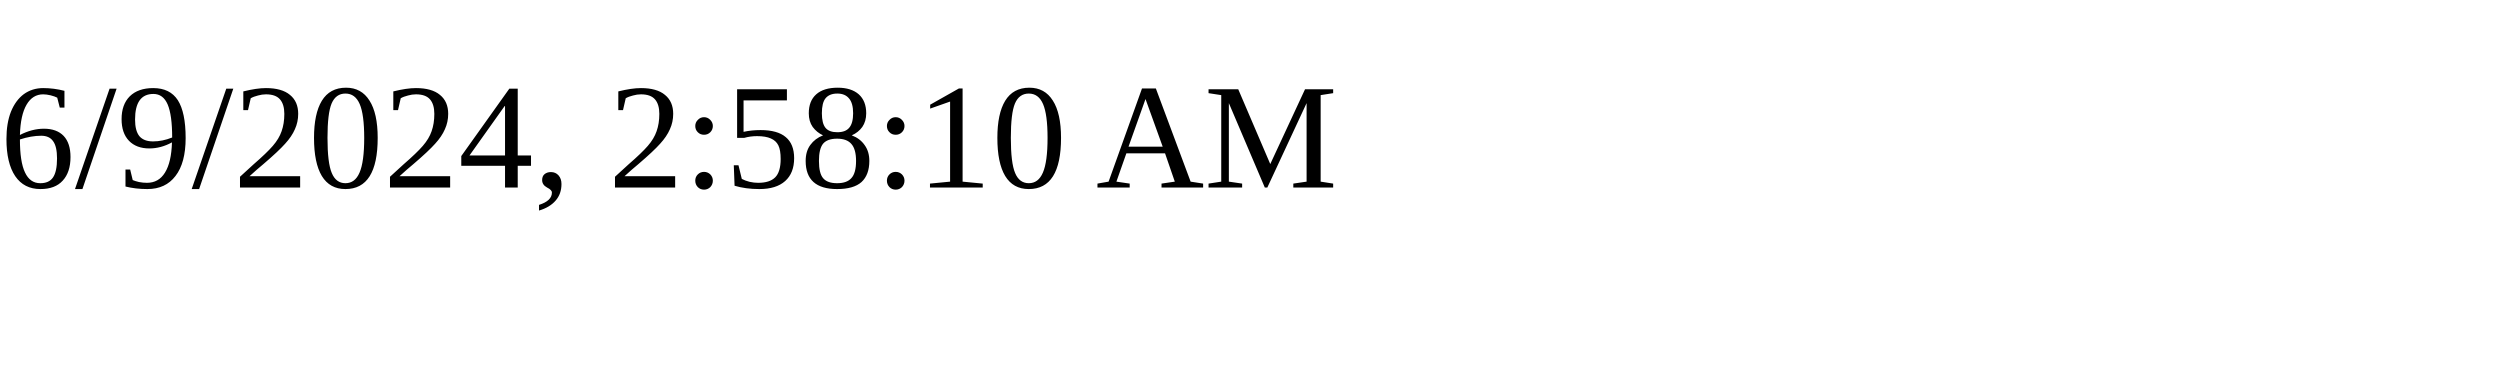
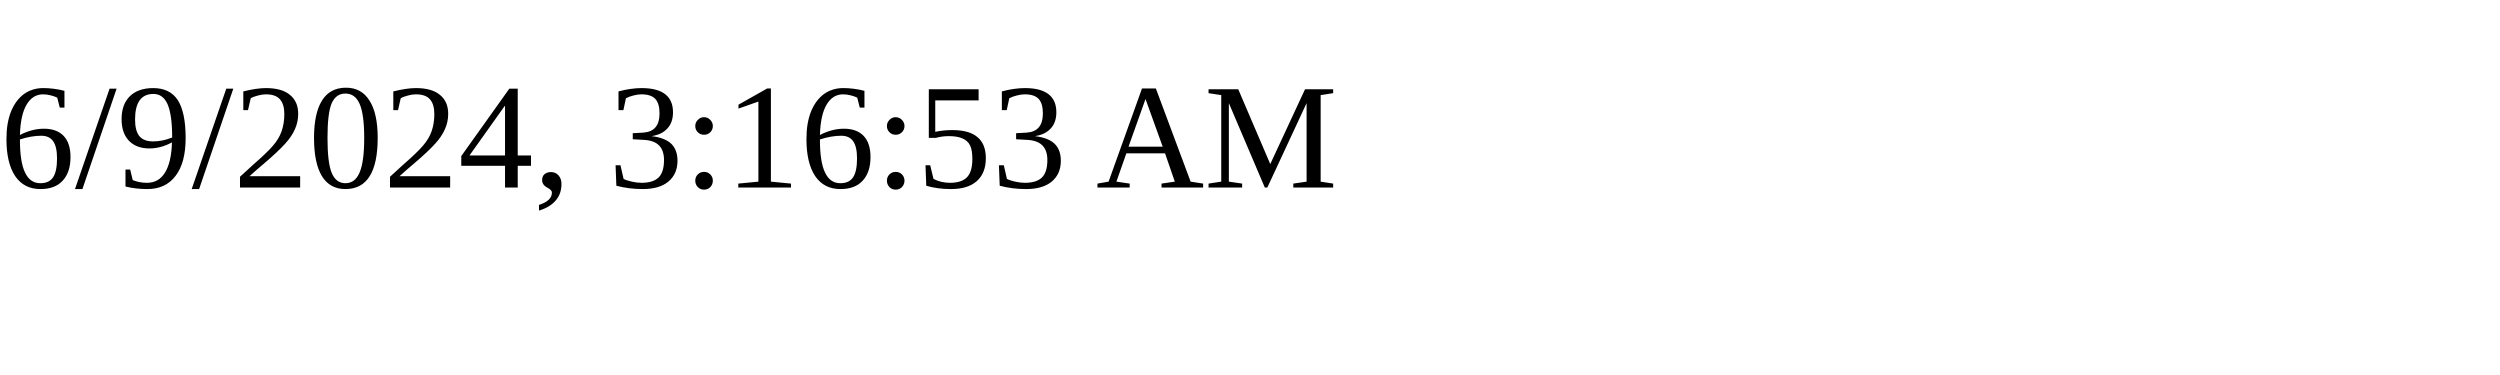
<svg xmlns="http://www.w3.org/2000/svg" height="30" width="200">
-   <text x="0" y="15">6/9/2024, 2:58:10 AM</text>
+   <text x="0" y="15">6/9/2024, 3:16:53 AM</text>
</svg>
